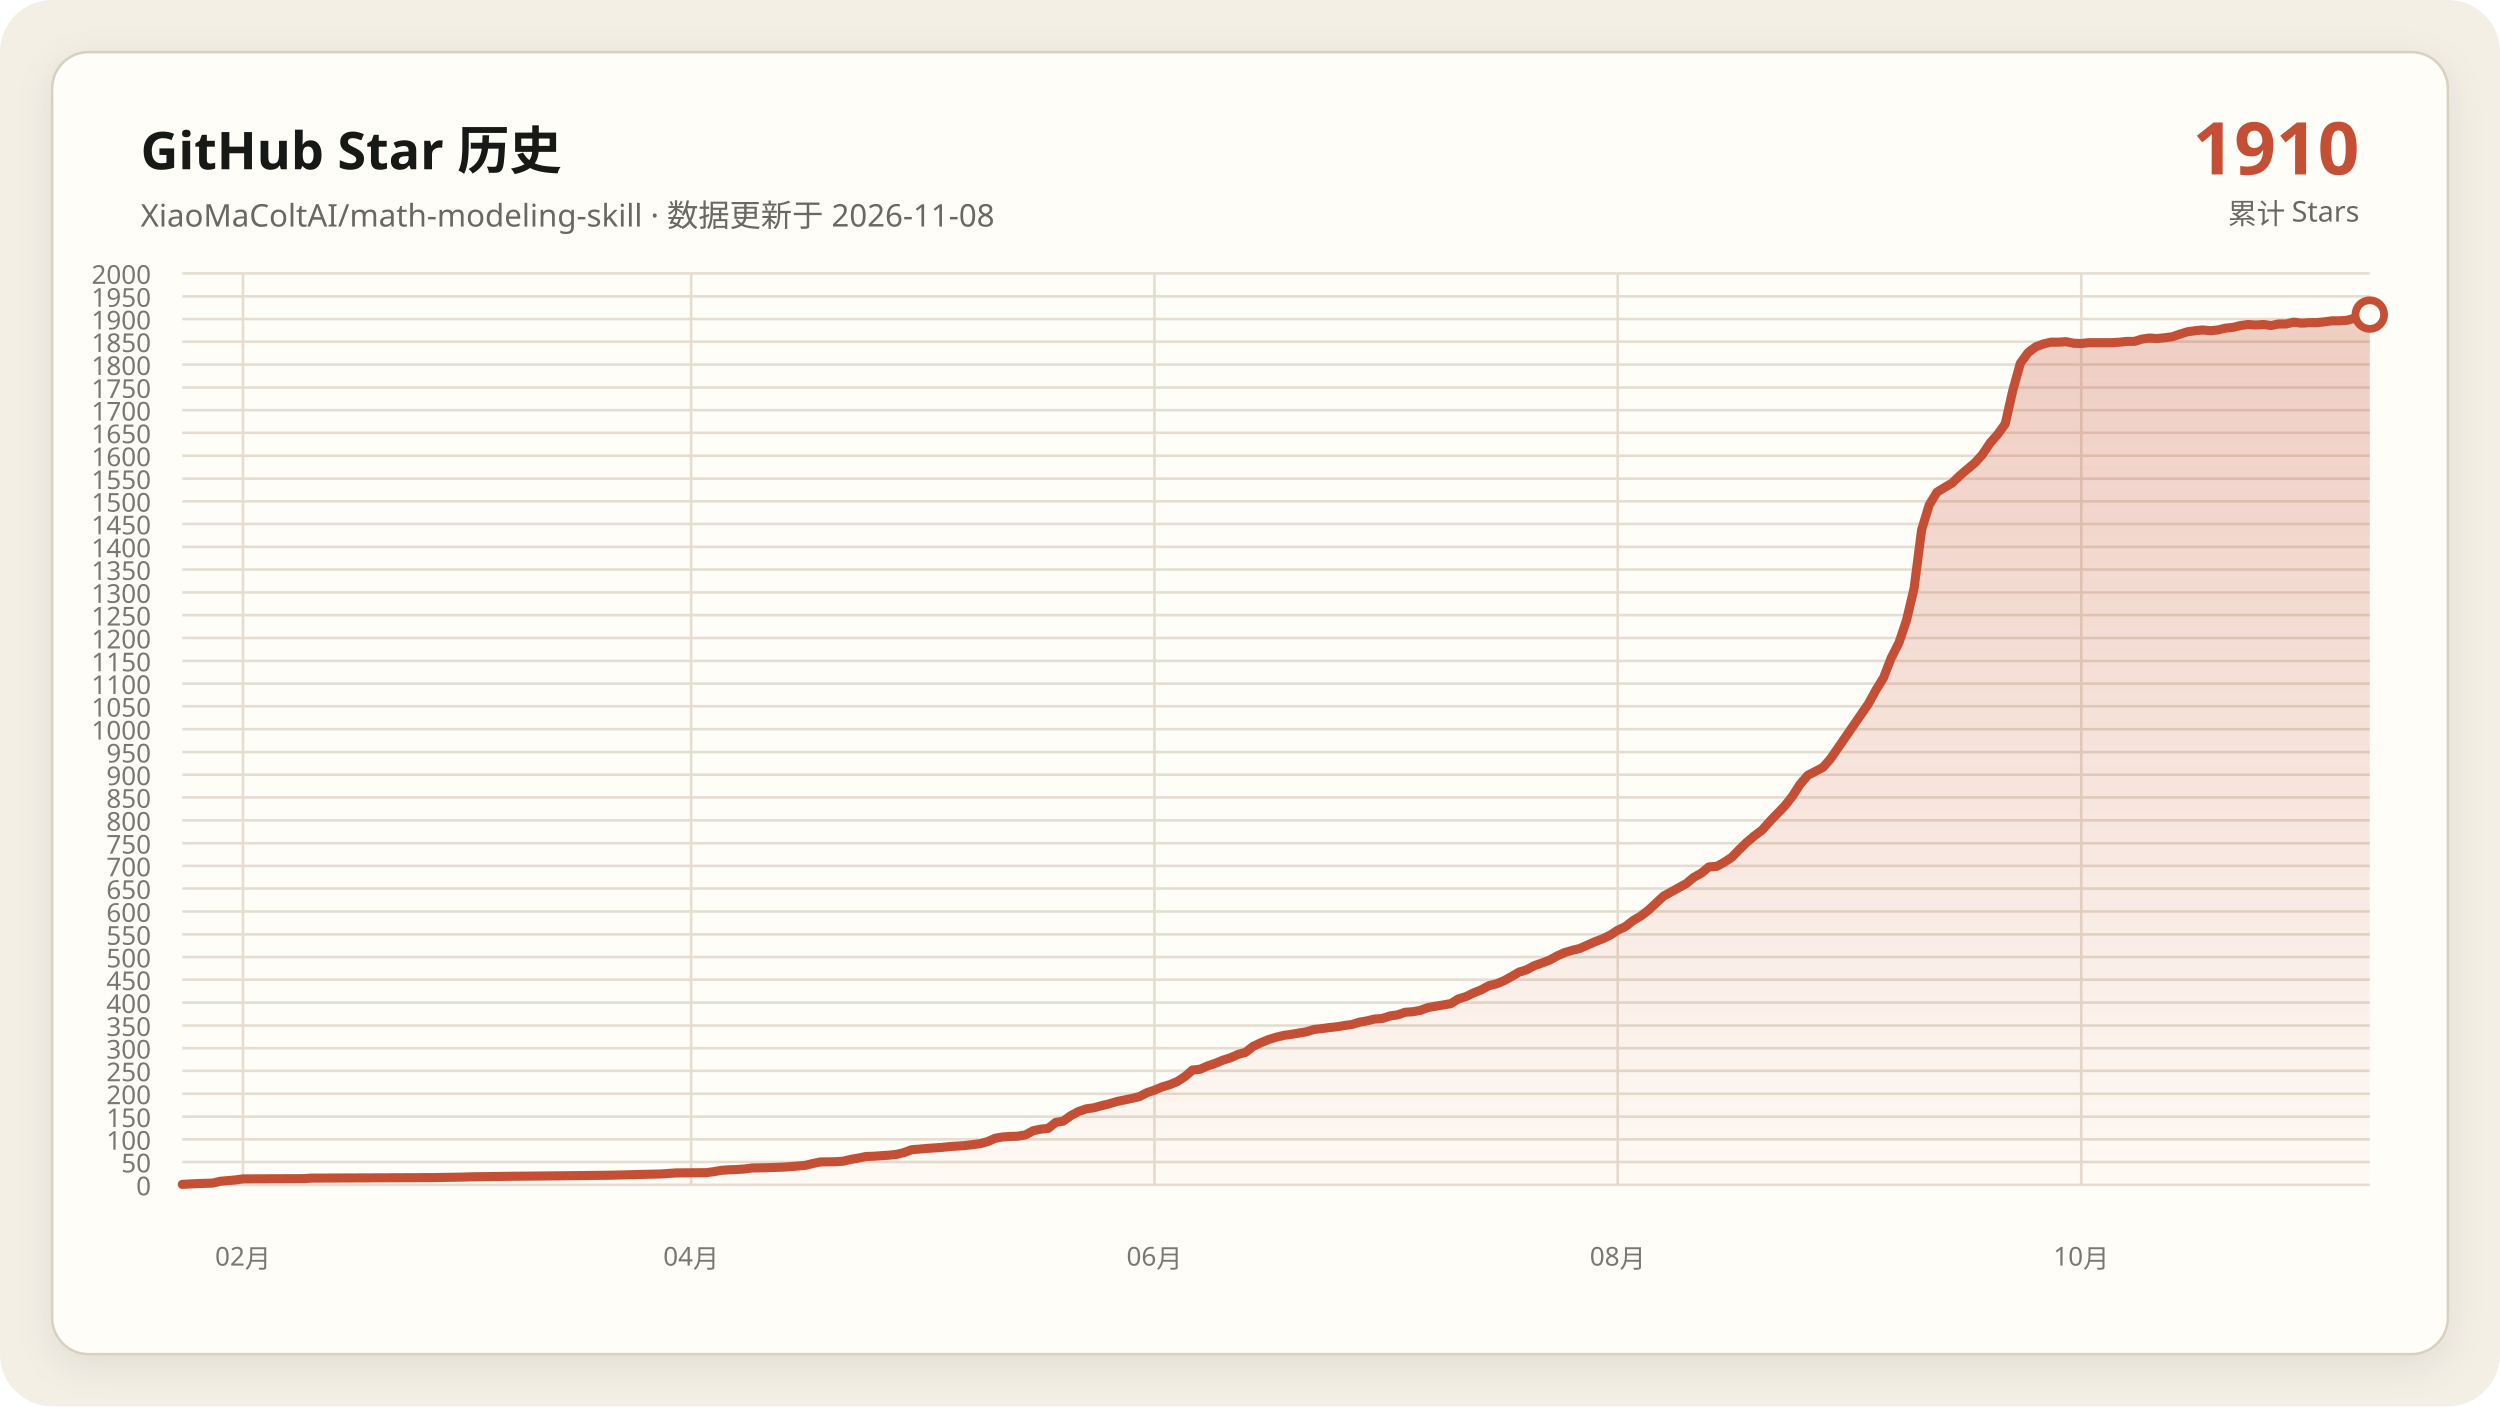
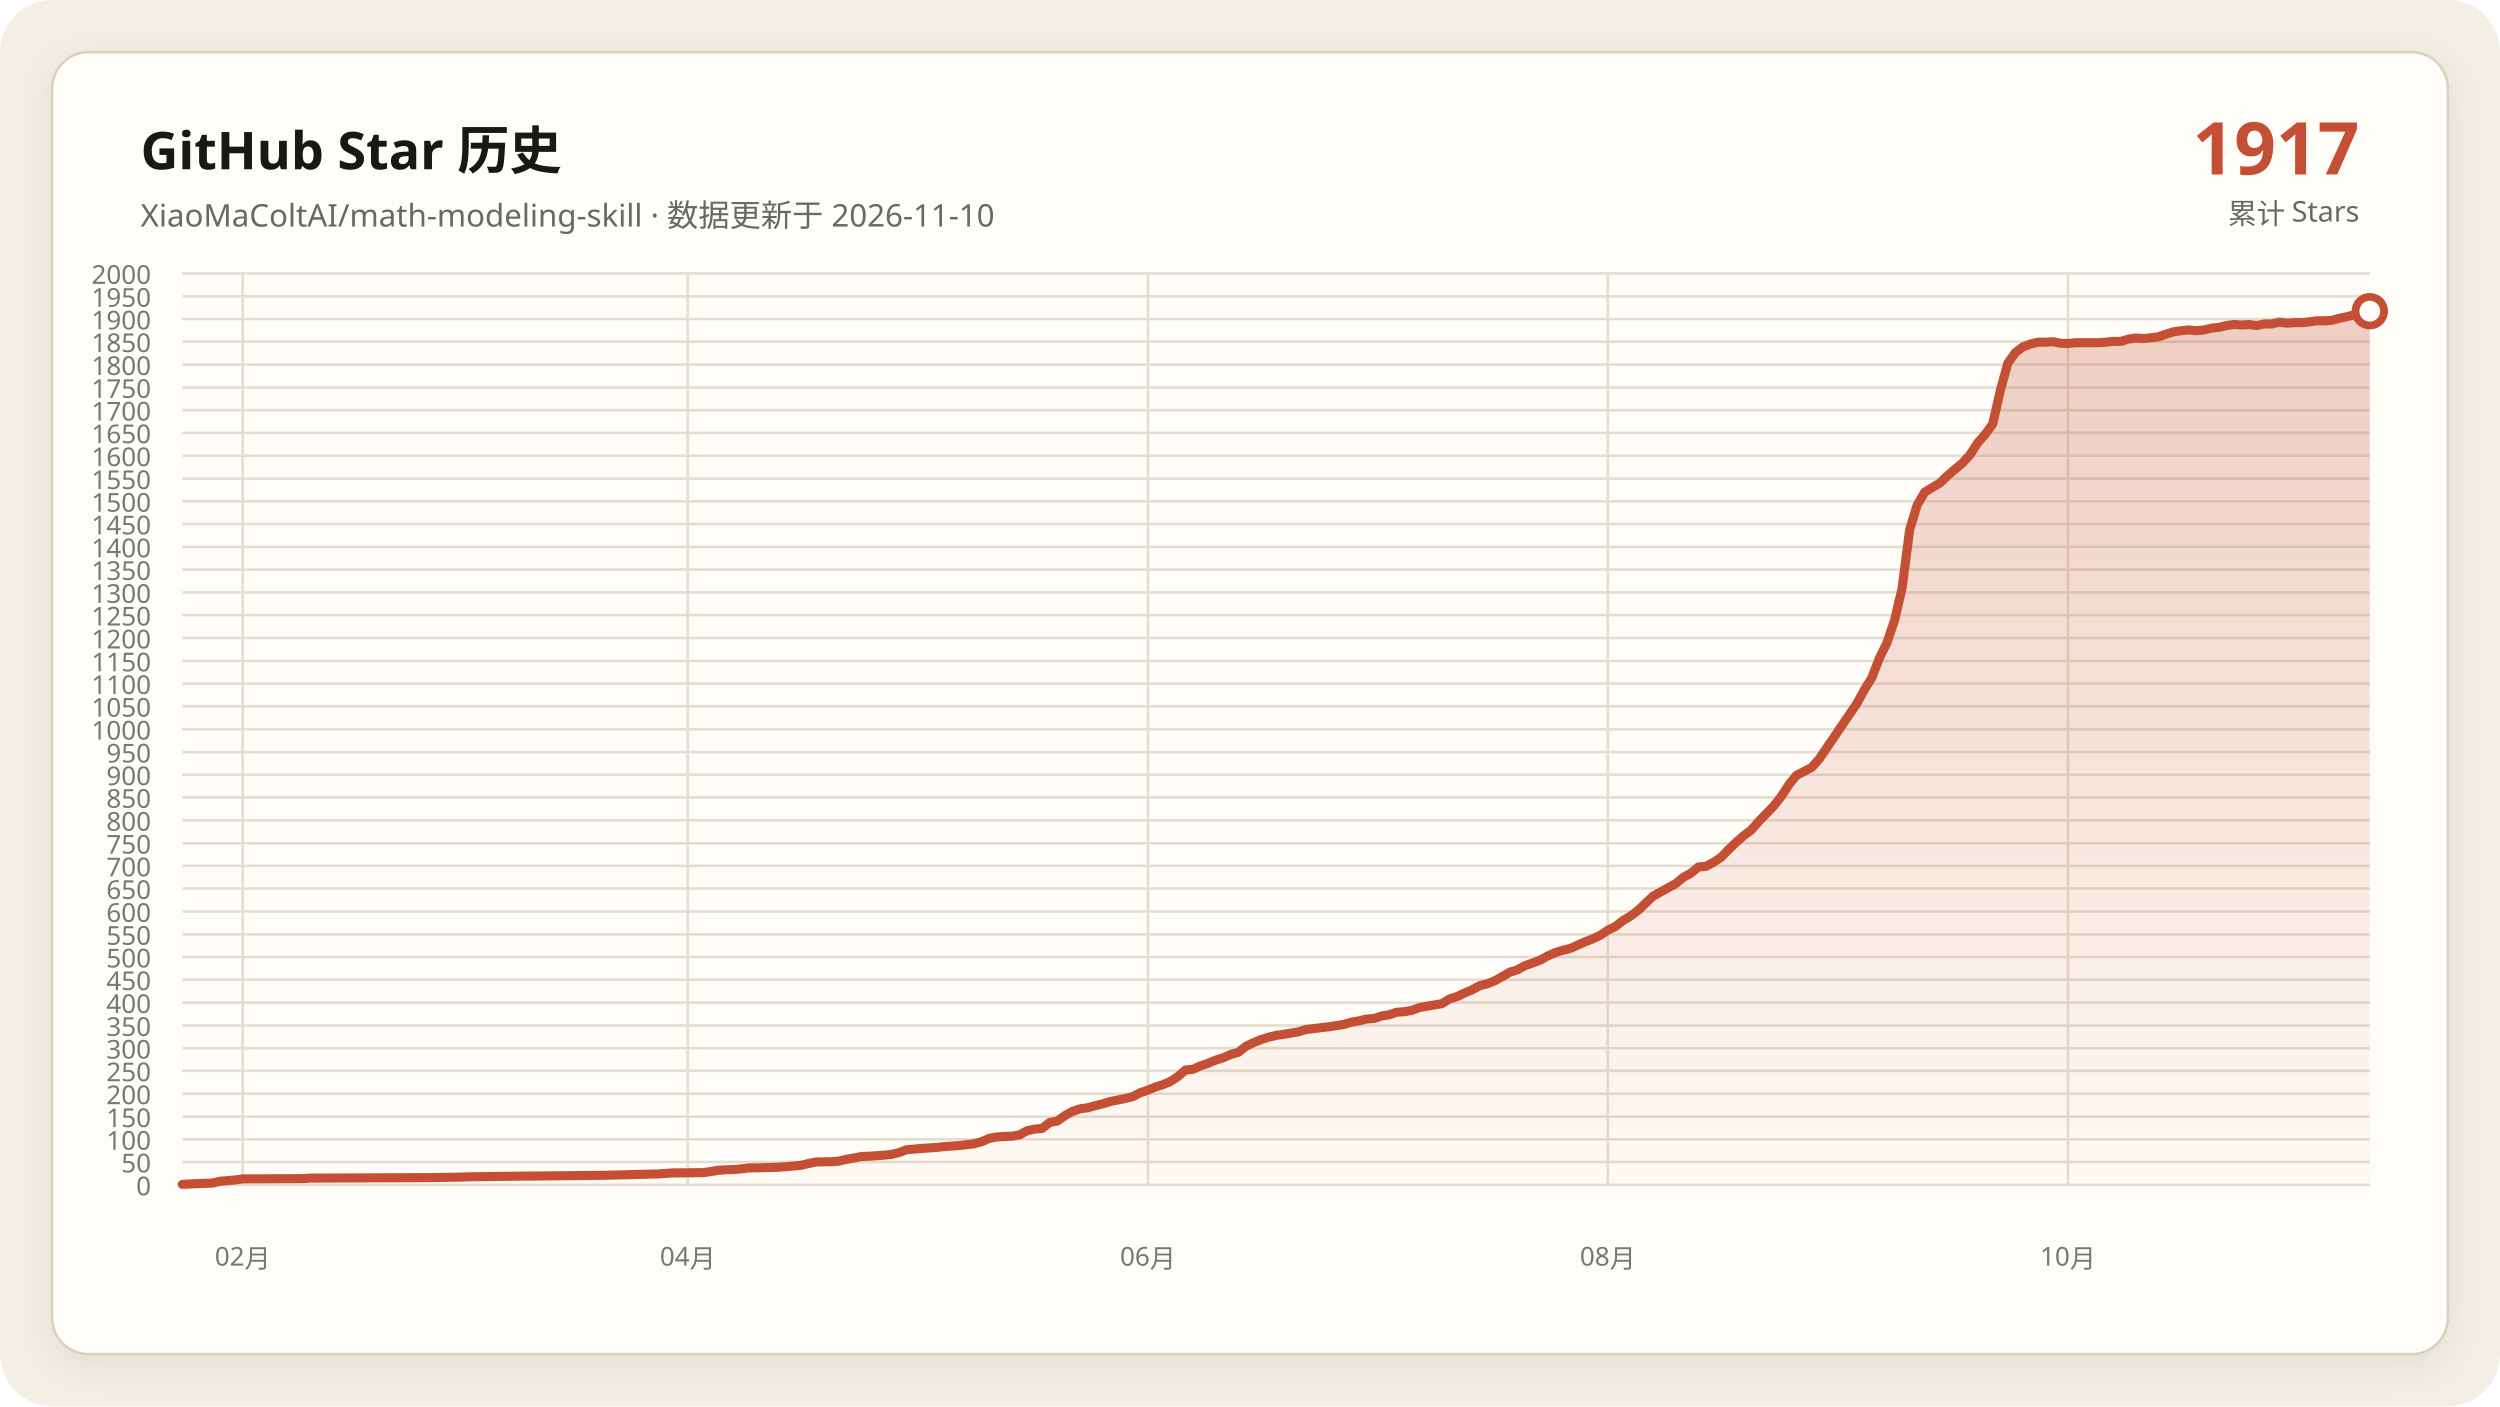
<svg xmlns="http://www.w3.org/2000/svg" data-y-max="2000" viewBox="0 0 960 540" role="img" aria-labelledby="title desc">
  <defs>
    <linearGradient id="area" x1="0" y1="0" x2="0" y2="1">
      <stop offset="0" stop-color="#c54f35" stop-opacity=".28" />
      <stop offset="1" stop-color="#c54f35" stop-opacity=".02" />
    </linearGradient>
    <filter id="shadow" x="-10%" y="-10%" width="120%" height="120%">
      <feDropShadow dx="0" dy="4" stdDeviation="7" flood-color="#171917" flood-opacity=".08" />
    </filter>
  </defs>
  <rect width="960" height="540" rx="20" fill="#f3efe5" />
  <rect x="20" y="20" width="920" height="500" rx="14" fill="#fffdf8" stroke="#d8d0c0" filter="url(#shadow)" />
  <g font-family="Segoe UI, Microsoft YaHei, sans-serif">
    <text x="54" y="65" fill="#171917" font-size="20" font-weight="700">GitHub Star 历史</text>
-     <text x="54" y="87" fill="#686961" font-size="12">XiaoMaColtAI/math-modeling-skill · 数据更新于 2026-11-08</text>
-     <text x="906" y="67" fill="#c54f35" font-size="28" font-weight="750" text-anchor="end">1910</text>
+     <text x="54" y="87" fill="#686961" font-size="12">XiaoMaColtAI/math-modeling-skill · 数据更新于 2026-11-10</text>
+     <text x="906" y="67" fill="#c54f35" font-size="28" font-weight="750" text-anchor="end">1917</text>
    <text x="906" y="86" fill="#686961" font-size="11" text-anchor="end">累计 Stars</text>
    <g fill="#77786f" font-size="10">
      <path d="M70 455.0H910" fill="none" stroke="#e4ddd0" stroke-width="1" />
      <text data-y-tick="true" x="58" y="459.0" text-anchor="end">0</text>
      <path d="M70 446.2H910" fill="none" stroke="#e4ddd0" stroke-width="1" />
      <text data-y-tick="true" x="58" y="450.2" text-anchor="end">50</text>
      <path d="M70 437.5H910" fill="none" stroke="#e4ddd0" stroke-width="1" />
      <text data-y-tick="true" x="58" y="441.5" text-anchor="end">100</text>
      <path d="M70 428.8H910" fill="none" stroke="#e4ddd0" stroke-width="1" />
      <text data-y-tick="true" x="58" y="432.8" text-anchor="end">150</text>
      <path d="M70 420.0H910" fill="none" stroke="#e4ddd0" stroke-width="1" />
      <text data-y-tick="true" x="58" y="424.0" text-anchor="end">200</text>
      <path d="M70 411.2H910" fill="none" stroke="#e4ddd0" stroke-width="1" />
      <text data-y-tick="true" x="58" y="415.2" text-anchor="end">250</text>
      <path d="M70 402.5H910" fill="none" stroke="#e4ddd0" stroke-width="1" />
      <text data-y-tick="true" x="58" y="406.5" text-anchor="end">300</text>
      <path d="M70 393.8H910" fill="none" stroke="#e4ddd0" stroke-width="1" />
      <text data-y-tick="true" x="58" y="397.8" text-anchor="end">350</text>
      <path d="M70 385.0H910" fill="none" stroke="#e4ddd0" stroke-width="1" />
      <text data-y-tick="true" x="58" y="389.0" text-anchor="end">400</text>
      <path d="M70 376.2H910" fill="none" stroke="#e4ddd0" stroke-width="1" />
      <text data-y-tick="true" x="58" y="380.2" text-anchor="end">450</text>
      <path d="M70 367.5H910" fill="none" stroke="#e4ddd0" stroke-width="1" />
      <text data-y-tick="true" x="58" y="371.5" text-anchor="end">500</text>
      <path d="M70 358.8H910" fill="none" stroke="#e4ddd0" stroke-width="1" />
      <text data-y-tick="true" x="58" y="362.8" text-anchor="end">550</text>
      <path d="M70 350.0H910" fill="none" stroke="#e4ddd0" stroke-width="1" />
      <text data-y-tick="true" x="58" y="354.0" text-anchor="end">600</text>
      <path d="M70 341.2H910" fill="none" stroke="#e4ddd0" stroke-width="1" />
      <text data-y-tick="true" x="58" y="345.2" text-anchor="end">650</text>
      <path d="M70 332.5H910" fill="none" stroke="#e4ddd0" stroke-width="1" />
      <text data-y-tick="true" x="58" y="336.5" text-anchor="end">700</text>
      <path d="M70 323.8H910" fill="none" stroke="#e4ddd0" stroke-width="1" />
      <text data-y-tick="true" x="58" y="327.8" text-anchor="end">750</text>
      <path d="M70 315.0H910" fill="none" stroke="#e4ddd0" stroke-width="1" />
      <text data-y-tick="true" x="58" y="319.0" text-anchor="end">800</text>
      <path d="M70 306.2H910" fill="none" stroke="#e4ddd0" stroke-width="1" />
      <text data-y-tick="true" x="58" y="310.2" text-anchor="end">850</text>
      <path d="M70 297.5H910" fill="none" stroke="#e4ddd0" stroke-width="1" />
      <text data-y-tick="true" x="58" y="301.5" text-anchor="end">900</text>
      <path d="M70 288.8H910" fill="none" stroke="#e4ddd0" stroke-width="1" />
      <text data-y-tick="true" x="58" y="292.8" text-anchor="end">950</text>
      <path d="M70 280.0H910" fill="none" stroke="#e4ddd0" stroke-width="1" />
      <text data-y-tick="true" x="58" y="284.0" text-anchor="end">1000</text>
      <path d="M70 271.2H910" fill="none" stroke="#e4ddd0" stroke-width="1" />
      <text data-y-tick="true" x="58" y="275.2" text-anchor="end">1050</text>
      <path d="M70 262.5H910" fill="none" stroke="#e4ddd0" stroke-width="1" />
      <text data-y-tick="true" x="58" y="266.5" text-anchor="end">1100</text>
      <path d="M70 253.8H910" fill="none" stroke="#e4ddd0" stroke-width="1" />
      <text data-y-tick="true" x="58" y="257.8" text-anchor="end">1150</text>
      <path d="M70 245.0H910" fill="none" stroke="#e4ddd0" stroke-width="1" />
      <text data-y-tick="true" x="58" y="249.0" text-anchor="end">1200</text>
      <path d="M70 236.2H910" fill="none" stroke="#e4ddd0" stroke-width="1" />
      <text data-y-tick="true" x="58" y="240.2" text-anchor="end">1250</text>
      <path d="M70 227.5H910" fill="none" stroke="#e4ddd0" stroke-width="1" />
      <text data-y-tick="true" x="58" y="231.5" text-anchor="end">1300</text>
      <path d="M70 218.7H910" fill="none" stroke="#e4ddd0" stroke-width="1" />
      <text data-y-tick="true" x="58" y="222.7" text-anchor="end">1350</text>
      <path d="M70 210.0H910" fill="none" stroke="#e4ddd0" stroke-width="1" />
      <text data-y-tick="true" x="58" y="214.0" text-anchor="end">1400</text>
      <path d="M70 201.2H910" fill="none" stroke="#e4ddd0" stroke-width="1" />
      <text data-y-tick="true" x="58" y="205.2" text-anchor="end">1450</text>
      <path d="M70 192.5H910" fill="none" stroke="#e4ddd0" stroke-width="1" />
      <text data-y-tick="true" x="58" y="196.5" text-anchor="end">1500</text>
      <path d="M70 183.8H910" fill="none" stroke="#e4ddd0" stroke-width="1" />
      <text data-y-tick="true" x="58" y="187.8" text-anchor="end">1550</text>
      <path d="M70 175.0H910" fill="none" stroke="#e4ddd0" stroke-width="1" />
      <text data-y-tick="true" x="58" y="179.0" text-anchor="end">1600</text>
      <path d="M70 166.2H910" fill="none" stroke="#e4ddd0" stroke-width="1" />
      <text data-y-tick="true" x="58" y="170.2" text-anchor="end">1650</text>
      <path d="M70 157.5H910" fill="none" stroke="#e4ddd0" stroke-width="1" />
      <text data-y-tick="true" x="58" y="161.5" text-anchor="end">1700</text>
      <path d="M70 148.8H910" fill="none" stroke="#e4ddd0" stroke-width="1" />
      <text data-y-tick="true" x="58" y="152.8" text-anchor="end">1750</text>
      <path d="M70 140.0H910" fill="none" stroke="#e4ddd0" stroke-width="1" />
      <text data-y-tick="true" x="58" y="144.0" text-anchor="end">1800</text>
      <path d="M70 131.2H910" fill="none" stroke="#e4ddd0" stroke-width="1" />
      <text data-y-tick="true" x="58" y="135.2" text-anchor="end">1850</text>
      <path d="M70 122.5H910" fill="none" stroke="#e4ddd0" stroke-width="1" />
      <text data-y-tick="true" x="58" y="126.5" text-anchor="end">1900</text>
      <path d="M70 113.8H910" fill="none" stroke="#e4ddd0" stroke-width="1" />
      <text data-y-tick="true" x="58" y="117.8" text-anchor="end">1950</text>
      <path d="M70 105.0H910" fill="none" stroke="#e4ddd0" stroke-width="1" />
      <text data-y-tick="true" x="58" y="109.0" text-anchor="end">2000</text>
-       <path d="M93.3 105V455" fill="none" stroke="#e4ddd0" stroke-width="1" />
-       <text x="93.3" y="486" text-anchor="middle">02月</text>
-       <path d="M265.4 105V455" fill="none" stroke="#e4ddd0" stroke-width="1" />
-       <text x="265.4" y="486" text-anchor="middle">04月</text>
-       <path d="M443.3 105V455" fill="none" stroke="#e4ddd0" stroke-width="1" />
-       <text x="443.3" y="486" text-anchor="middle">06月</text>
-       <path d="M621.2 105V455" fill="none" stroke="#e4ddd0" stroke-width="1" />
-       <text x="621.2" y="486" text-anchor="middle">08月</text>
-       <path d="M799.2 105V455" fill="none" stroke="#e4ddd0" stroke-width="1" />
-       <text x="799.2" y="486" text-anchor="middle">10月</text>
+       <path d="M93.2 105V455" fill="none" stroke="#e4ddd0" stroke-width="1" />
+       <text x="93.2" y="486" text-anchor="middle">02月</text>
+       <path d="M264.1 105V455" fill="none" stroke="#e4ddd0" stroke-width="1" />
+       <text x="264.1" y="486" text-anchor="middle">04月</text>
+       <path d="M440.8 105V455" fill="none" stroke="#e4ddd0" stroke-width="1" />
+       <text x="440.8" y="486" text-anchor="middle">06月</text>
+       <path d="M617.4 105V455" fill="none" stroke="#e4ddd0" stroke-width="1" />
+       <text x="617.4" y="486" text-anchor="middle">08月</text>
+       <path d="M794.1 105V455" fill="none" stroke="#e4ddd0" stroke-width="1" />
+       <text x="794.1" y="486" text-anchor="middle">10月</text>
    </g>
-     <polygon fill="url(#area)" points="70.0,455 70.0,454.8 75.8,454.5 81.7,454.3 84.6,453.6 90.4,453.1 93.3,452.7 116.7,452.6 119.6,452.4 166.2,452.2 177.9,452.0 180.8,451.9 195.4,451.7 215.8,451.5 233.3,451.3 242.1,451.1 245.0,451.0 253.8,450.8 256.7,450.6 259.6,450.4 271.2,450.3 274.2,449.9 277.1,449.4 280.0,449.2 282.9,449.1 285.8,448.9 288.8,448.5 294.6,448.4 300.4,448.2 303.3,448.0 309.2,447.5 312.1,446.8 315.0,446.2 320.8,446.1 323.8,445.9 326.7,445.2 329.6,444.7 332.5,444.1 335.4,444.0 338.3,443.8 341.2,443.6 344.2,443.3 347.1,442.6 350.0,441.5 355.8,441.0 361.7,440.6 364.6,440.3 367.5,440.1 370.4,439.9 376.2,439.2 379.2,438.4 382.1,437.1 385.0,436.6 387.9,436.4 390.8,436.3 393.8,435.8 396.7,434.2 399.6,433.6 402.5,433.3 405.4,431.0 408.3,430.5 411.2,428.4 414.2,426.8 417.1,425.8 420.0,425.4 422.9,424.6 425.8,423.9 428.8,423.0 431.7,422.4 434.6,421.8 437.5,421.1 440.4,419.6 443.3,418.6 446.2,417.4 449.2,416.5 452.1,415.3 455.0,413.4 457.9,410.9 460.8,410.6 463.8,409.3 466.7,408.3 469.6,407.1 472.5,406.2 475.4,404.9 478.3,404.1 481.2,401.8 484.2,400.4 487.1,399.2 490.0,398.3 492.9,397.6 495.8,397.2 498.7,396.7 501.7,396.2 504.6,395.3 507.5,395.0 510.4,394.6 513.3,394.3 516.2,393.8 519.2,393.4 522.1,392.5 525.0,392.0 527.9,391.3 530.8,391.1 533.8,390.1 536.7,389.7 539.6,388.7 542.5,388.5 545.4,388.0 548.3,386.9 551.2,386.4 554.2,385.9 557.1,385.4 560.0,383.6 562.9,382.7 565.8,381.3 568.8,380.1 571.7,378.5 574.6,377.8 577.5,376.6 580.4,375.0 583.3,373.3 586.2,372.4 589.2,370.8 592.1,369.8 595.0,368.7 597.9,367.1 600.8,365.8 603.8,364.9 606.7,364.2 609.6,362.9 612.5,361.6 615.4,360.5 618.3,359.1 621.2,357.2 624.2,355.8 627.1,353.5 630.0,351.8 632.9,349.6 638.8,344.1 641.7,342.5 644.6,340.9 647.5,339.3 650.4,336.9 653.3,335.3 656.2,332.9 659.2,332.7 662.1,331.1 665.0,329.2 667.9,326.2 670.8,323.4 673.8,320.9 676.7,318.7 679.6,315.4 682.5,312.4 685.4,309.4 688.3,305.7 691.2,301.2 694.2,297.7 700.0,294.7 702.9,291.4 717.5,270.2 720.4,264.9 723.3,260.2 726.2,252.7 729.2,246.8 732.1,238.2 735.0,225.9 737.9,203.5 740.8,193.9 743.8,189.0 746.7,187.2 749.6,185.5 752.5,182.7 755.4,180.2 758.3,177.8 761.2,174.6 764.2,170.1 767.1,166.8 770.0,162.8 772.9,150.0 775.8,139.5 778.8,135.4 781.7,133.2 784.6,132.1 787.5,131.4 790.4,131.4 793.3,131.2 796.2,131.8 799.2,131.9 802.1,131.6 805.0,131.6 807.9,131.6 810.8,131.6 813.8,131.4 816.7,131.1 819.6,131.1 822.5,130.2 825.4,129.8 828.3,130.0 831.2,129.7 834.2,129.3 837.1,128.3 840.0,127.4 842.9,127.0 845.8,126.7 848.8,127.0 851.7,126.7 854.6,126.0 857.5,125.7 860.4,125.0 863.3,124.6 866.2,124.8 869.2,124.6 872.1,125.0 875.0,124.4 877.9,124.4 880.8,123.7 883.8,124.1 886.7,123.9 889.6,123.9 892.5,123.6 895.4,123.2 898.3,123.2 901.2,123.0 904.2,122.2 907.1,121.6 910.0,120.8 910.0,455" />
-     <polyline fill="none" stroke="#c54f35" stroke-width="3.5" stroke-linecap="round" stroke-linejoin="round" points="70.0,454.8 75.8,454.5 81.7,454.3 84.6,453.6 90.4,453.1 93.3,452.7 116.7,452.6 119.6,452.4 166.2,452.2 177.9,452.0 180.8,451.9 195.4,451.7 215.8,451.5 233.3,451.3 242.1,451.1 245.0,451.0 253.8,450.8 256.7,450.6 259.6,450.4 271.2,450.3 274.2,449.9 277.1,449.4 280.0,449.2 282.9,449.1 285.8,448.9 288.8,448.5 294.6,448.4 300.4,448.2 303.3,448.0 309.2,447.5 312.1,446.8 315.0,446.2 320.8,446.1 323.8,445.9 326.7,445.2 329.6,444.7 332.5,444.1 335.4,444.0 338.3,443.8 341.2,443.6 344.2,443.3 347.1,442.6 350.0,441.5 355.8,441.0 361.7,440.6 364.6,440.3 367.5,440.1 370.4,439.9 376.2,439.2 379.2,438.4 382.1,437.1 385.0,436.6 387.9,436.4 390.8,436.3 393.8,435.8 396.7,434.2 399.6,433.6 402.5,433.3 405.4,431.0 408.3,430.5 411.2,428.4 414.2,426.8 417.1,425.8 420.0,425.4 422.9,424.6 425.8,423.9 428.8,423.0 431.7,422.4 434.6,421.8 437.5,421.1 440.4,419.6 443.3,418.6 446.2,417.4 449.2,416.5 452.1,415.3 455.0,413.4 457.9,410.9 460.8,410.6 463.8,409.3 466.7,408.3 469.6,407.1 472.5,406.2 475.4,404.9 478.3,404.1 481.2,401.8 484.2,400.4 487.1,399.2 490.0,398.3 492.9,397.6 495.8,397.2 498.7,396.7 501.7,396.2 504.6,395.3 507.5,395.0 510.4,394.6 513.3,394.3 516.2,393.8 519.2,393.4 522.1,392.5 525.0,392.0 527.9,391.3 530.8,391.1 533.8,390.1 536.7,389.7 539.6,388.7 542.5,388.5 545.4,388.0 548.3,386.9 551.2,386.4 554.2,385.9 557.1,385.4 560.0,383.6 562.9,382.7 565.8,381.3 568.8,380.1 571.7,378.5 574.6,377.8 577.5,376.6 580.4,375.0 583.3,373.3 586.2,372.4 589.2,370.8 592.1,369.8 595.0,368.7 597.9,367.1 600.8,365.8 603.8,364.9 606.7,364.2 609.6,362.9 612.5,361.6 615.4,360.5 618.3,359.1 621.2,357.2 624.2,355.8 627.1,353.5 630.0,351.8 632.9,349.6 638.8,344.1 641.7,342.5 644.6,340.9 647.5,339.3 650.4,336.9 653.3,335.3 656.2,332.9 659.2,332.7 662.1,331.1 665.0,329.2 667.9,326.2 670.8,323.4 673.8,320.9 676.7,318.7 679.6,315.4 682.5,312.4 685.4,309.4 688.3,305.7 691.2,301.2 694.2,297.7 700.0,294.7 702.9,291.4 717.5,270.2 720.4,264.9 723.3,260.2 726.2,252.7 729.2,246.8 732.1,238.2 735.0,225.9 737.9,203.5 740.8,193.9 743.8,189.0 746.7,187.2 749.6,185.5 752.5,182.7 755.4,180.2 758.3,177.8 761.2,174.6 764.2,170.1 767.1,166.8 770.0,162.8 772.9,150.0 775.8,139.5 778.8,135.4 781.7,133.2 784.6,132.1 787.5,131.4 790.4,131.4 793.3,131.2 796.2,131.8 799.2,131.9 802.1,131.6 805.0,131.6 807.9,131.6 810.8,131.6 813.8,131.4 816.7,131.1 819.6,131.1 822.5,130.2 825.4,129.8 828.3,130.0 831.2,129.7 834.2,129.3 837.1,128.3 840.0,127.4 842.9,127.0 845.8,126.7 848.8,127.0 851.7,126.7 854.6,126.0 857.5,125.7 860.4,125.0 863.3,124.6 866.2,124.8 869.2,124.6 872.1,125.0 875.0,124.4 877.9,124.4 880.8,123.7 883.8,124.1 886.7,123.9 889.6,123.9 892.5,123.6 895.4,123.2 898.3,123.2 901.2,123.0 904.2,122.2 907.1,121.6 910.0,120.8" />
-     <circle cx="910.0" cy="120.8" r="5.5" fill="#fffdf8" stroke="#c54f35" stroke-width="3" />
+     <polygon fill="url(#area)" points="70.0,455 70.0,454.8 75.8,454.5 81.6,454.3 84.5,453.6 90.3,453.1 93.2,452.7 116.3,452.6 119.2,452.4 165.6,452.2 177.2,452.0 180.1,451.9 194.6,451.7 214.8,451.5 232.2,451.3 240.9,451.1 243.8,451.0 252.5,450.8 255.4,450.6 258.3,450.4 269.9,450.3 272.8,449.9 275.7,449.4 278.6,449.2 281.4,449.1 284.3,448.9 287.2,448.5 293.0,448.4 298.8,448.2 301.7,448.0 307.5,447.5 310.4,446.8 313.3,446.2 319.1,446.1 322.0,445.9 324.9,445.2 327.8,444.7 330.7,444.1 333.6,444.0 336.5,443.8 339.4,443.6 342.3,443.3 345.2,442.6 348.1,441.5 353.9,441.0 359.7,440.6 362.6,440.3 365.4,440.1 368.3,439.9 374.1,439.2 377.0,438.4 379.9,437.1 382.8,436.6 385.7,436.4 388.6,436.3 391.5,435.8 394.4,434.2 397.3,433.6 400.2,433.3 403.1,431.0 406.0,430.5 408.9,428.4 411.8,426.8 414.7,425.8 417.6,425.4 420.5,424.6 423.4,423.9 426.3,423.0 429.2,422.4 432.1,421.8 435.0,421.1 437.9,419.6 440.8,418.6 443.7,417.4 446.6,416.5 449.4,415.3 452.3,413.4 455.2,410.9 458.1,410.6 461.0,409.3 463.9,408.3 466.8,407.1 469.7,406.2 472.6,404.9 475.5,404.1 478.4,401.8 481.3,400.4 484.2,399.2 487.1,398.3 490.0,397.6 492.9,397.2 495.8,396.7 498.7,396.2 501.6,395.3 504.5,395.0 507.4,394.6 510.3,394.3 513.2,393.8 516.1,393.4 519.0,392.5 521.9,392.0 524.8,391.3 527.7,391.1 530.6,390.1 533.4,389.7 536.3,388.7 539.2,388.5 542.1,388.0 545.0,386.9 547.9,386.4 550.8,385.9 553.7,385.4 556.6,383.6 559.5,382.7 562.4,381.3 565.3,380.1 568.2,378.5 571.1,377.8 574.0,376.6 576.9,375.0 579.8,373.3 582.7,372.4 585.6,370.8 588.5,369.8 591.4,368.7 594.3,367.1 597.2,365.8 600.1,364.9 603.0,364.2 605.9,362.9 608.8,361.6 611.7,360.5 614.6,359.1 617.4,357.2 620.3,355.8 623.2,353.5 626.1,351.8 629.0,349.6 634.8,344.1 637.7,342.5 640.6,340.9 643.5,339.3 646.4,336.9 649.3,335.3 652.2,332.9 655.1,332.7 658.0,331.1 660.9,329.2 663.8,326.2 666.7,323.4 669.6,320.9 672.5,318.7 675.4,315.4 678.3,312.4 681.2,309.4 684.1,305.7 687.0,301.2 689.9,297.7 695.7,294.7 698.6,291.4 713.0,270.2 715.9,264.9 718.8,260.2 721.7,252.7 724.6,246.8 727.5,238.2 730.4,225.9 733.3,203.5 736.2,193.9 739.1,189.0 742.0,187.2 744.9,185.5 747.8,182.7 750.7,180.2 753.6,177.8 756.5,174.6 759.4,170.1 762.3,166.8 765.2,162.8 768.1,150.0 771.0,139.5 773.9,135.4 776.8,133.2 779.7,132.1 782.6,131.4 785.4,131.4 788.3,131.2 791.2,131.8 794.1,131.9 797.0,131.6 799.9,131.6 802.8,131.6 805.7,131.6 808.6,131.4 811.5,131.1 814.4,131.1 817.3,130.2 820.2,129.8 823.1,130.0 826.0,129.7 828.9,129.3 831.8,128.3 834.7,127.4 837.6,127.0 840.5,126.7 843.4,127.0 846.3,126.7 849.2,126.0 852.1,125.7 855.0,125.0 857.9,124.6 860.8,124.8 863.7,124.6 866.6,125.0 869.4,124.4 872.3,124.4 875.2,123.7 878.1,124.1 881.0,123.9 883.9,123.9 886.8,123.6 889.7,123.2 892.6,123.2 895.5,123.0 898.4,122.2 901.3,121.6 904.2,120.8 910.0,119.5 910.0,455" />
+     <polyline fill="none" stroke="#c54f35" stroke-width="3.5" stroke-linecap="round" stroke-linejoin="round" points="70.0,454.8 75.8,454.5 81.6,454.3 84.5,453.6 90.3,453.1 93.2,452.7 116.3,452.6 119.2,452.4 165.6,452.2 177.2,452.0 180.1,451.9 194.6,451.7 214.8,451.5 232.2,451.3 240.9,451.1 243.8,451.0 252.5,450.8 255.4,450.6 258.3,450.4 269.9,450.3 272.8,449.9 275.7,449.4 278.6,449.2 281.4,449.1 284.3,448.9 287.2,448.5 293.0,448.4 298.8,448.2 301.7,448.0 307.5,447.5 310.4,446.8 313.3,446.2 319.1,446.1 322.0,445.9 324.9,445.2 327.8,444.7 330.7,444.1 333.6,444.0 336.5,443.8 339.4,443.6 342.3,443.3 345.2,442.6 348.1,441.5 353.9,441.0 359.7,440.6 362.6,440.3 365.4,440.1 368.3,439.9 374.1,439.2 377.0,438.4 379.9,437.1 382.8,436.6 385.7,436.4 388.6,436.3 391.5,435.8 394.4,434.2 397.3,433.6 400.2,433.3 403.1,431.0 406.0,430.5 408.9,428.4 411.8,426.8 414.7,425.8 417.6,425.4 420.5,424.6 423.4,423.9 426.3,423.0 429.2,422.4 432.1,421.8 435.0,421.1 437.9,419.6 440.8,418.6 443.7,417.4 446.6,416.5 449.4,415.3 452.3,413.4 455.2,410.9 458.1,410.6 461.0,409.3 463.9,408.3 466.8,407.1 469.7,406.2 472.6,404.9 475.5,404.1 478.4,401.8 481.3,400.4 484.2,399.2 487.1,398.3 490.0,397.6 492.9,397.2 495.8,396.7 498.7,396.2 501.6,395.3 504.5,395.0 507.4,394.6 510.3,394.3 513.2,393.8 516.1,393.4 519.0,392.5 521.9,392.0 524.8,391.3 527.7,391.1 530.6,390.1 533.4,389.7 536.3,388.7 539.2,388.5 542.1,388.0 545.0,386.9 547.9,386.4 550.8,385.9 553.7,385.4 556.6,383.6 559.5,382.7 562.4,381.3 565.3,380.1 568.2,378.5 571.1,377.8 574.0,376.6 576.9,375.0 579.8,373.3 582.7,372.4 585.6,370.8 588.5,369.8 591.4,368.7 594.3,367.1 597.2,365.8 600.1,364.9 603.0,364.2 605.9,362.9 608.8,361.6 611.7,360.5 614.6,359.1 617.4,357.2 620.3,355.8 623.2,353.5 626.1,351.8 629.0,349.6 634.8,344.1 637.7,342.5 640.6,340.9 643.5,339.3 646.4,336.9 649.3,335.3 652.2,332.9 655.1,332.7 658.0,331.1 660.9,329.2 663.8,326.2 666.7,323.4 669.6,320.9 672.5,318.7 675.4,315.4 678.3,312.4 681.2,309.4 684.1,305.7 687.0,301.2 689.9,297.7 695.7,294.7 698.6,291.4 713.0,270.2 715.9,264.9 718.8,260.2 721.7,252.7 724.6,246.8 727.5,238.2 730.4,225.9 733.3,203.5 736.2,193.9 739.1,189.0 742.0,187.2 744.9,185.5 747.8,182.7 750.7,180.2 753.6,177.8 756.5,174.6 759.4,170.1 762.3,166.8 765.2,162.8 768.1,150.0 771.0,139.5 773.9,135.4 776.8,133.2 779.7,132.1 782.6,131.4 785.4,131.4 788.3,131.2 791.2,131.8 794.1,131.9 797.0,131.6 799.9,131.6 802.8,131.6 805.7,131.6 808.6,131.4 811.5,131.1 814.4,131.1 817.3,130.2 820.2,129.8 823.1,130.0 826.0,129.7 828.9,129.3 831.8,128.3 834.7,127.4 837.6,127.0 840.5,126.7 843.4,127.0 846.3,126.7 849.2,126.0 852.1,125.7 855.0,125.0 857.9,124.6 860.8,124.8 863.7,124.6 866.6,125.0 869.4,124.4 872.3,124.4 875.2,123.7 878.1,124.1 881.0,123.9 883.9,123.9 886.8,123.6 889.7,123.2 892.6,123.2 895.5,123.0 898.4,122.2 901.3,121.6 904.2,120.8 910.0,119.5" />
+     <circle cx="910.0" cy="119.5" r="5.5" fill="#fffdf8" stroke="#c54f35" stroke-width="3" />
  </g>
</svg>
